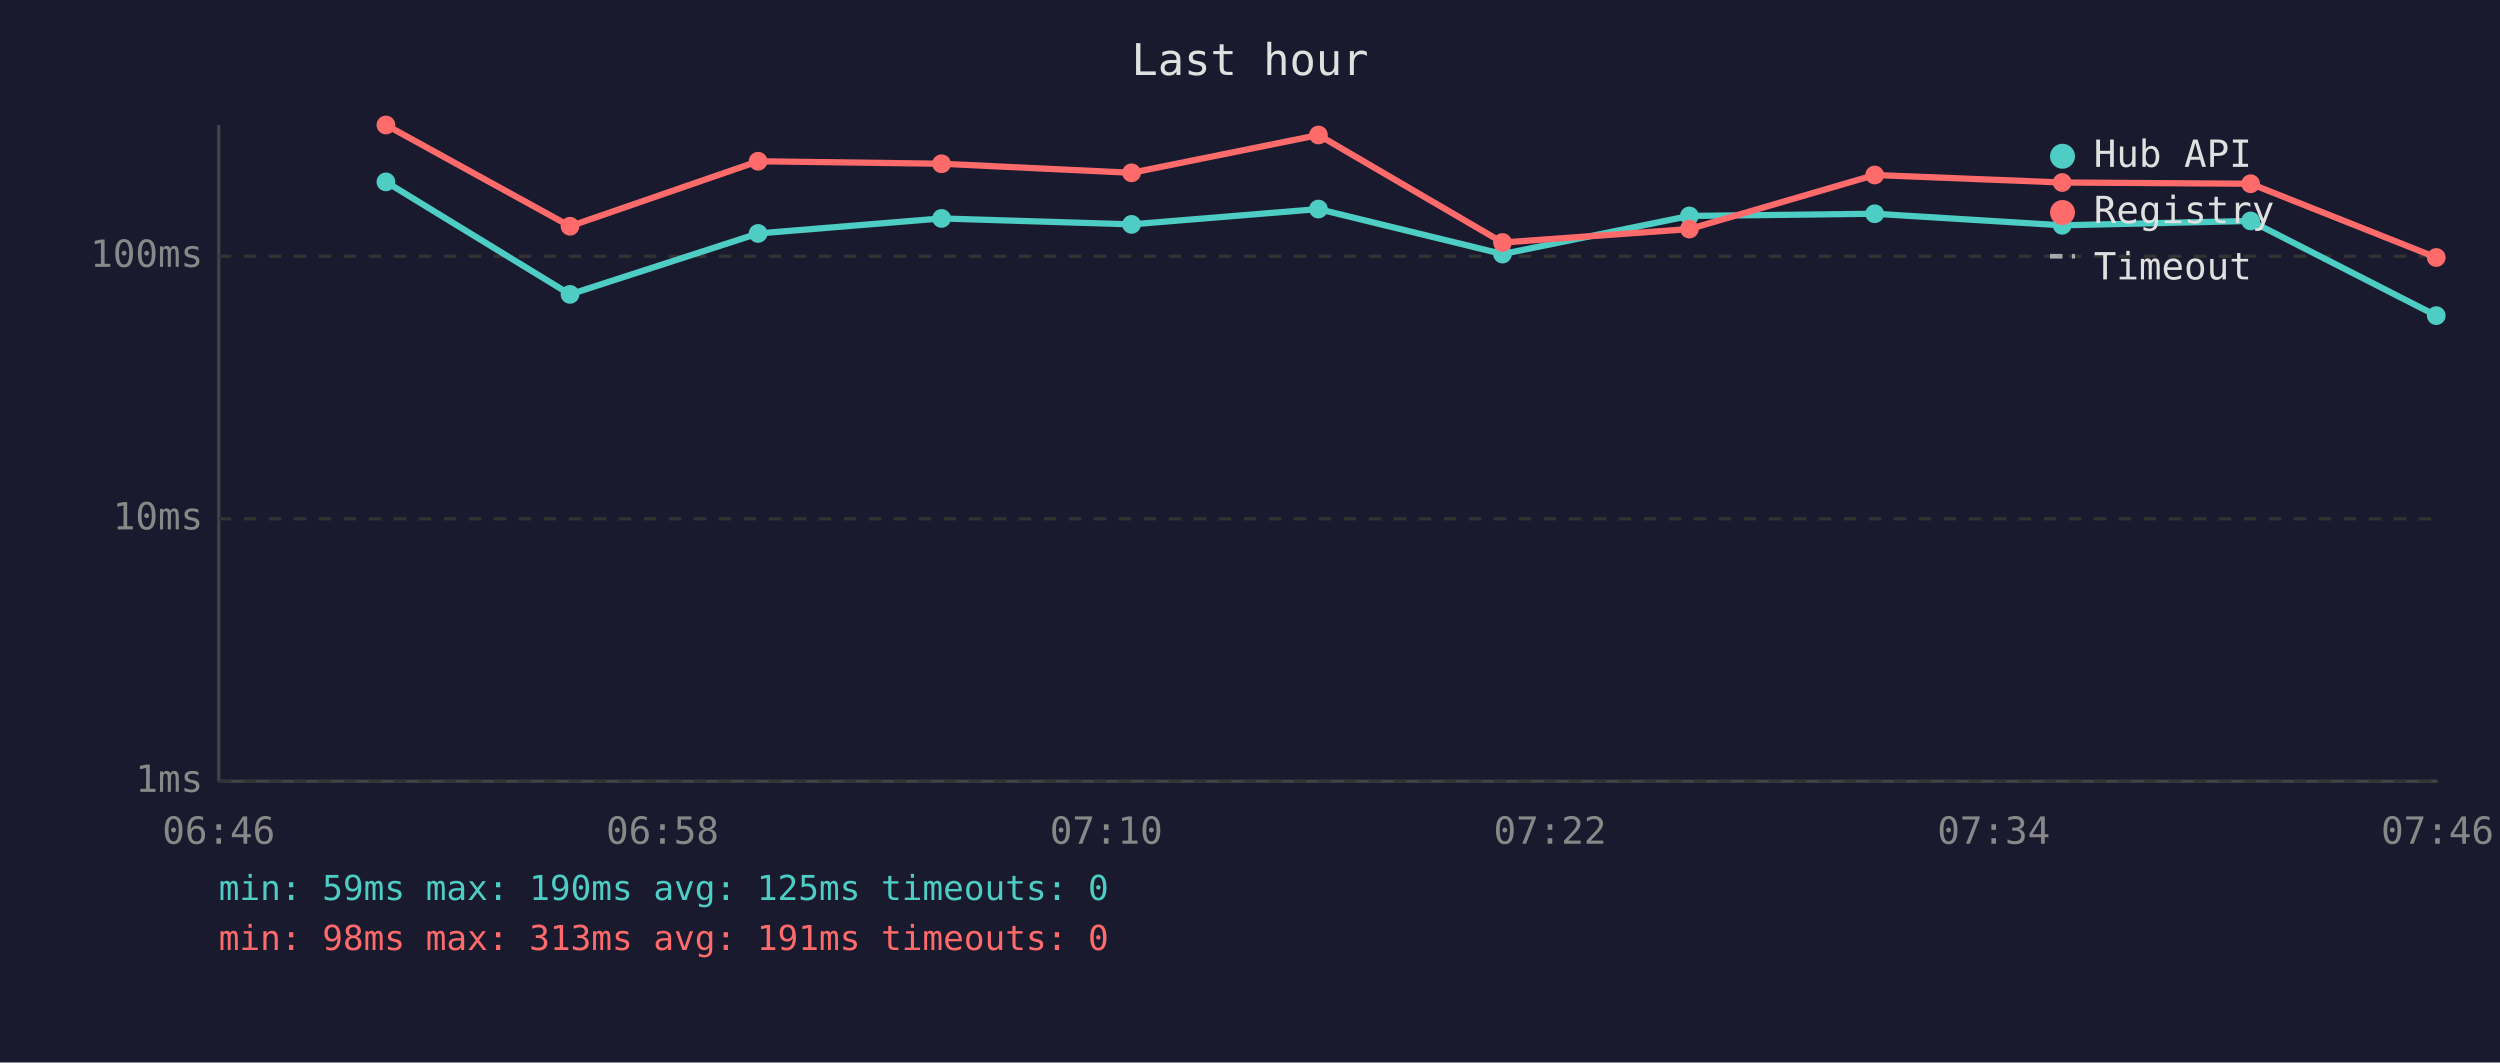
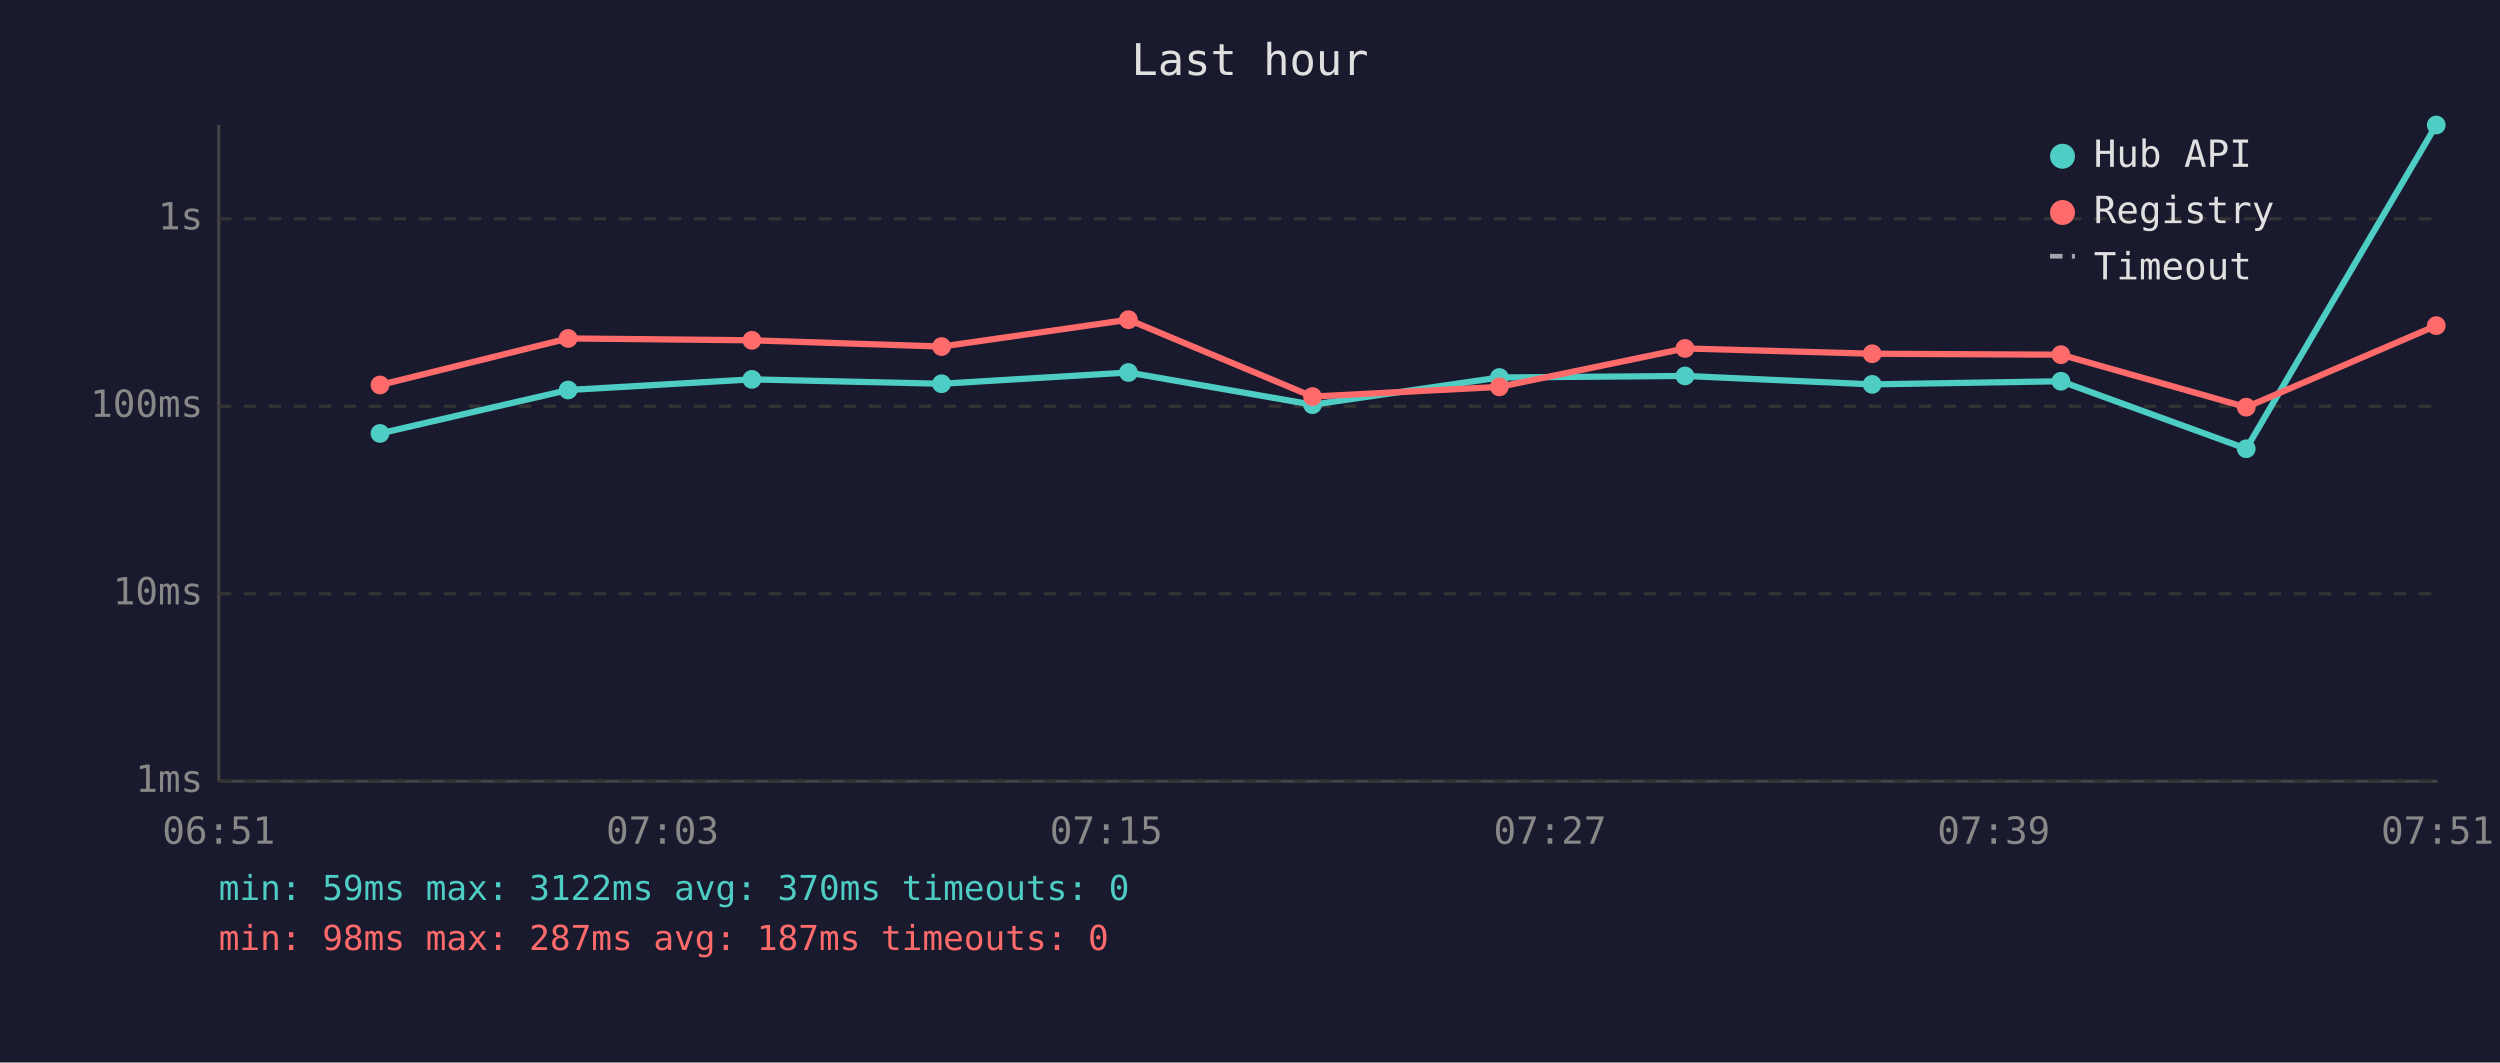
<svg xmlns="http://www.w3.org/2000/svg" viewBox="0 0 800 340" font-family="monospace" font-size="12">
  <rect width="800" height="340" fill="#1a1a2e" />
  <text x="400" y="24" fill="#e0e0e0" font-size="14" text-anchor="middle">Last hour</text>
  <line x1="70" y1="40" x2="70" y2="250" stroke="#444" stroke-width="1" />
  <line x1="70" y1="250" x2="780" y2="250" stroke="#444" stroke-width="1" />
  <line x1="70" y1="250" x2="780" y2="250" stroke="#333" stroke-width="1" stroke-dasharray="4" />
  <text x="65" y="250" fill="#888" text-anchor="end" dominant-baseline="middle">1ms</text>
-   <line x1="70" y1="166" x2="780" y2="166" stroke="#333" stroke-width="1" stroke-dasharray="4" />
-   <text x="65" y="166" fill="#888" text-anchor="end" dominant-baseline="middle">10ms</text>
-   <line x1="70" y1="82" x2="780" y2="82" stroke="#333" stroke-width="1" stroke-dasharray="4" />
-   <text x="65" y="82" fill="#888" text-anchor="end" dominant-baseline="middle">100ms</text>
-   <text x="70" y="270" fill="#888" text-anchor="middle">06:46</text>
-   <text x="212" y="270" fill="#888" text-anchor="middle">06:58</text>
-   <text x="354" y="270" fill="#888" text-anchor="middle">07:10</text>
-   <text x="496" y="270" fill="#888" text-anchor="middle">07:22</text>
-   <text x="638" y="270" fill="#888" text-anchor="middle">07:34</text>
-   <text x="780" y="270" fill="#888" text-anchor="middle">07:46</text>
-   <polyline points="123.5,58.2 182.4,94.2 242.6,74.7 301.3,69.9 362.1,71.8 421.9,66.9 480.8,81.3 540.6,69.1 599.9,68.4 659.9,72.1 720.2,70.7 779.6,101.0" fill="none" stroke="#4ecdc4" stroke-width="2" opacity="1" />
-   <circle cx="123.5" cy="58.2" r="3" fill="#4ecdc4" />
-   <circle cx="182.4" cy="94.2" r="3" fill="#4ecdc4" />
-   <circle cx="242.6" cy="74.7" r="3" fill="#4ecdc4" />
-   <circle cx="301.3" cy="69.9" r="3" fill="#4ecdc4" />
-   <circle cx="362.1" cy="71.8" r="3" fill="#4ecdc4" />
-   <circle cx="421.9" cy="66.9" r="3" fill="#4ecdc4" />
-   <circle cx="480.8" cy="81.3" r="3" fill="#4ecdc4" />
-   <circle cx="540.6" cy="69.1" r="3" fill="#4ecdc4" />
-   <circle cx="599.9" cy="68.4" r="3" fill="#4ecdc4" />
-   <circle cx="659.9" cy="72.1" r="3" fill="#4ecdc4" />
-   <circle cx="720.2" cy="70.7" r="3" fill="#4ecdc4" />
-   <circle cx="779.6" cy="101.0" r="3" fill="#4ecdc4" />
-   <polyline points="123.5,40.0 182.4,72.4 242.6,51.6 301.3,52.4 362.1,55.3 421.9,43.2 480.8,77.6 540.6,73.3 599.9,56.0 659.9,58.4 720.2,58.8 779.6,82.4" fill="none" stroke="#ff6b6b" stroke-width="2" opacity="1" />
-   <circle cx="123.5" cy="40.0" r="3" fill="#ff6b6b" />
-   <circle cx="182.4" cy="72.4" r="3" fill="#ff6b6b" />
-   <circle cx="242.6" cy="51.6" r="3" fill="#ff6b6b" />
-   <circle cx="301.3" cy="52.4" r="3" fill="#ff6b6b" />
-   <circle cx="362.1" cy="55.3" r="3" fill="#ff6b6b" />
-   <circle cx="421.9" cy="43.2" r="3" fill="#ff6b6b" />
-   <circle cx="480.8" cy="77.6" r="3" fill="#ff6b6b" />
-   <circle cx="540.6" cy="73.3" r="3" fill="#ff6b6b" />
-   <circle cx="599.9" cy="56.0" r="3" fill="#ff6b6b" />
-   <circle cx="659.9" cy="58.4" r="3" fill="#ff6b6b" />
-   <circle cx="720.2" cy="58.8" r="3" fill="#ff6b6b" />
-   <circle cx="779.6" cy="82.4" r="3" fill="#ff6b6b" />
+   <line x1="70" y1="190" x2="780" y2="190" stroke="#333" stroke-width="1" stroke-dasharray="4" />
+   <text x="65" y="190" fill="#888" text-anchor="end" dominant-baseline="middle">10ms</text>
+   <line x1="70" y1="130" x2="780" y2="130" stroke="#333" stroke-width="1" stroke-dasharray="4" />
+   <text x="65" y="130" fill="#888" text-anchor="end" dominant-baseline="middle">100ms</text>
+   <line x1="70" y1="70" x2="780" y2="70" stroke="#333" stroke-width="1" stroke-dasharray="4" />
+   <text x="65" y="70" fill="#888" text-anchor="end" dominant-baseline="middle">1s</text>
+   <text x="70" y="270" fill="#888" text-anchor="middle">06:51</text>
+   <text x="212" y="270" fill="#888" text-anchor="middle">07:03</text>
+   <text x="354" y="270" fill="#888" text-anchor="middle">07:15</text>
+   <text x="496" y="270" fill="#888" text-anchor="middle">07:27</text>
+   <text x="638" y="270" fill="#888" text-anchor="middle">07:39</text>
+   <text x="780" y="270" fill="#888" text-anchor="middle">07:51</text>
+   <polyline points="121.6,138.7 181.8,124.8 240.6,121.4 301.3,122.8 361.1,119.2 420.0,129.5 479.8,120.8 539.2,120.3 599.1,123.0 659.5,122.0 718.8,143.6 779.6,40.0" fill="none" stroke="#4ecdc4" stroke-width="2" opacity="1" />
+   <circle cx="121.6" cy="138.7" r="3" fill="#4ecdc4" />
+   <circle cx="181.8" cy="124.8" r="3" fill="#4ecdc4" />
+   <circle cx="240.6" cy="121.4" r="3" fill="#4ecdc4" />
+   <circle cx="301.3" cy="122.8" r="3" fill="#4ecdc4" />
+   <circle cx="361.1" cy="119.2" r="3" fill="#4ecdc4" />
+   <circle cx="420.0" cy="129.5" r="3" fill="#4ecdc4" />
+   <circle cx="479.8" cy="120.8" r="3" fill="#4ecdc4" />
+   <circle cx="539.2" cy="120.3" r="3" fill="#4ecdc4" />
+   <circle cx="599.1" cy="123.0" r="3" fill="#4ecdc4" />
+   <circle cx="659.5" cy="122.0" r="3" fill="#4ecdc4" />
+   <circle cx="718.8" cy="143.6" r="3" fill="#4ecdc4" />
+   <circle cx="779.6" cy="40.0" r="3" fill="#4ecdc4" />
+   <polyline points="121.6,123.2 181.8,108.3 240.6,108.9 301.3,110.9 361.1,102.3 420.0,126.9 479.8,123.8 539.2,111.5 599.1,113.2 659.5,113.5 718.8,130.3 779.6,104.2" fill="none" stroke="#ff6b6b" stroke-width="2" opacity="1" />
+   <circle cx="121.6" cy="123.2" r="3" fill="#ff6b6b" />
+   <circle cx="181.8" cy="108.3" r="3" fill="#ff6b6b" />
+   <circle cx="240.6" cy="108.9" r="3" fill="#ff6b6b" />
+   <circle cx="301.3" cy="110.9" r="3" fill="#ff6b6b" />
+   <circle cx="361.1" cy="102.3" r="3" fill="#ff6b6b" />
+   <circle cx="420.0" cy="126.9" r="3" fill="#ff6b6b" />
+   <circle cx="479.8" cy="123.8" r="3" fill="#ff6b6b" />
+   <circle cx="539.2" cy="111.5" r="3" fill="#ff6b6b" />
+   <circle cx="599.1" cy="113.2" r="3" fill="#ff6b6b" />
+   <circle cx="659.5" cy="113.5" r="3" fill="#ff6b6b" />
+   <circle cx="718.8" cy="130.3" r="3" fill="#ff6b6b" />
+   <circle cx="779.6" cy="104.2" r="3" fill="#ff6b6b" />
  <circle cx="660" cy="50" r="4" fill="#4ecdc4" />
  <text x="670" y="50" fill="#e0e0e0" dominant-baseline="middle">Hub API</text>
  <circle cx="660" cy="68" r="4" fill="#ff6b6b" />
  <text x="670" y="68" fill="#e0e0e0" dominant-baseline="middle">Registry</text>
  <line x1="656" y1="82" x2="664" y2="82" stroke="#e0e0e0" stroke-width="1.5" stroke-dasharray="4,3" opacity="0.7" />
  <text x="670" y="86" fill="#e0e0e0" dominant-baseline="middle">Timeout</text>
-   <text x="70" y="288" fill="#4ecdc4" font-size="11">min: 59ms  max: 190ms  avg: 125ms  timeouts: 0</text>
-   <text x="70" y="304" fill="#ff6b6b" font-size="11">min: 98ms  max: 313ms  avg: 191ms  timeouts: 0</text>
+   <text x="70" y="288" fill="#4ecdc4" font-size="11">min: 59ms  max: 3122ms  avg: 370ms  timeouts: 0</text>
+   <text x="70" y="304" fill="#ff6b6b" font-size="11">min: 98ms  max: 287ms  avg: 187ms  timeouts: 0</text>
</svg>
